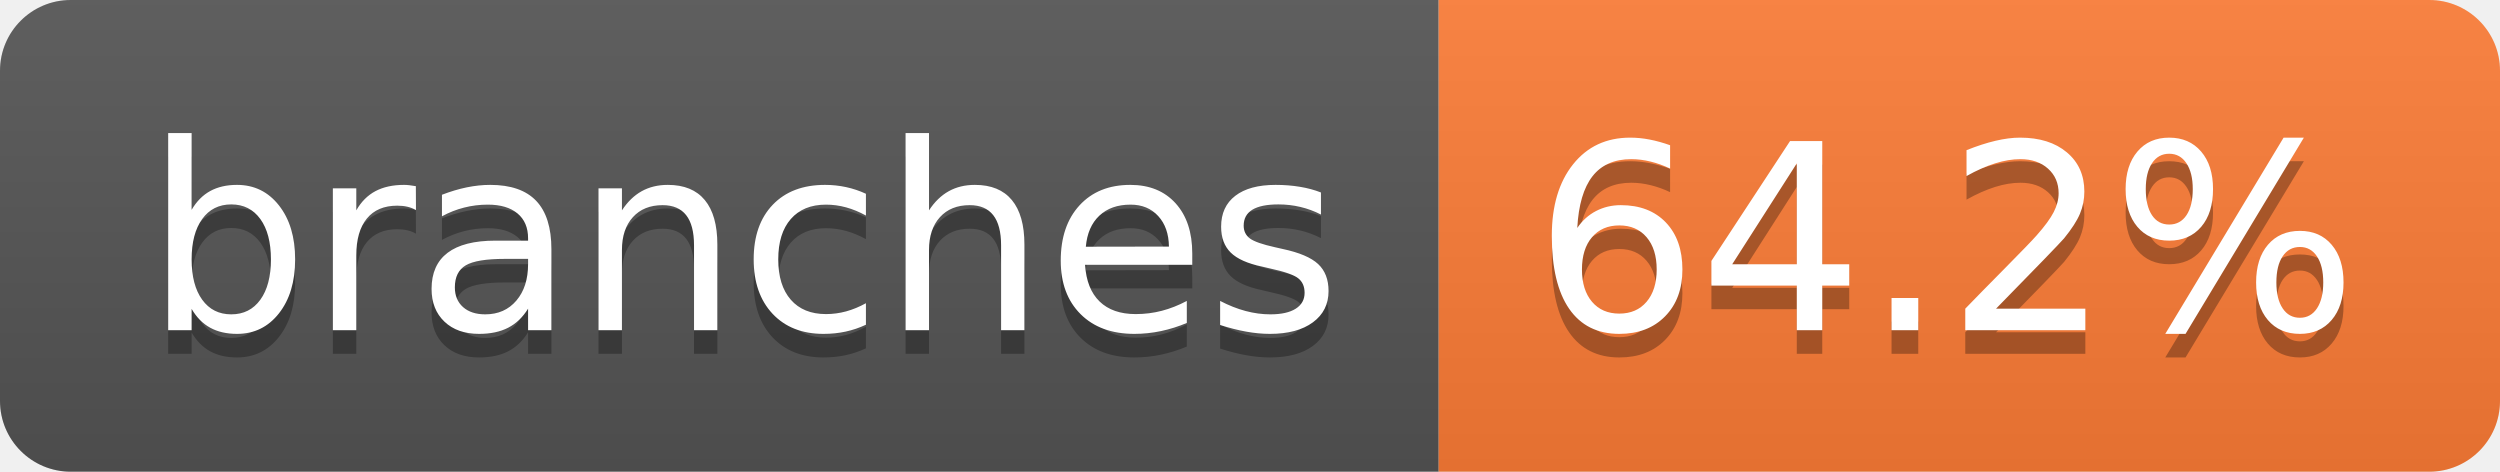
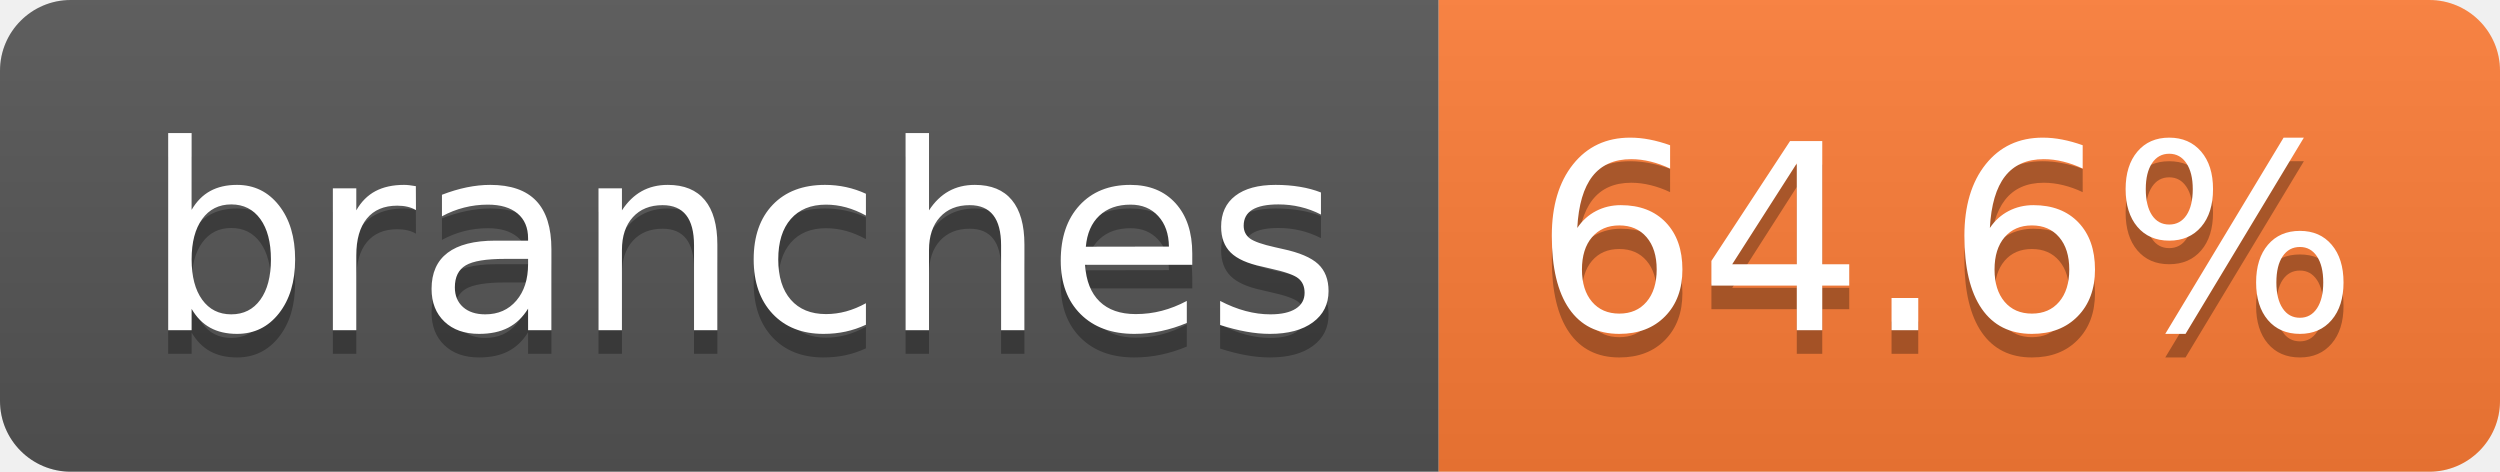
- <svg xmlns="http://www.w3.org/2000/svg" width="106" height="20" role="img" aria-label="branches: 64.2%">
+ <svg xmlns="http://www.w3.org/2000/svg" width="106" height="20" role="img" aria-label="branches: 64.6%">
  <linearGradient id="s" x2="0" y2="100%">
    <stop offset="0" stop-color="#bbb" stop-opacity=".1" />
    <stop offset="1" stop-opacity=".1" />
  </linearGradient>
  <clipPath id="r">
    <rect width="106" height="20" rx="3" fill="#fff" />
  </clipPath>
  <g clip-path="url(#r)">
    <rect width="61" height="20" fill="#555" />
    <rect x="61" width="45" height="20" fill="#fe7d37" />
    <rect width="106" height="20" fill="url(#s)" />
  </g>
  <g fill="#fff" text-anchor="middle" font-family="Verdana,Geneva,DejaVu Sans,sans-serif" text-rendering="geometricPrecision" font-size="110">
    <text aria-hidden="true" x="315" y="150" fill="#010101" fill-opacity=".3" transform="scale(.1)" textLength="507">branches</text>
    <text x="315" y="140" transform="scale(.1)" fill="#fff" textLength="507">branches</text>
-     <text aria-hidden="true" x="825" y="150" fill="#010101" fill-opacity=".3" transform="scale(.1)" textLength="350">64.2%</text>
-     <text x="825" y="140" transform="scale(.1)" fill="#fff" textLength="350">64.2%</text>
+     <text aria-hidden="true" x="825" y="150" fill="#010101" fill-opacity=".3" transform="scale(.1)" textLength="350">64.6%</text>
+     <text x="825" y="140" transform="scale(.1)" fill="#fff" textLength="350">64.6%</text>
  </g>
</svg>
